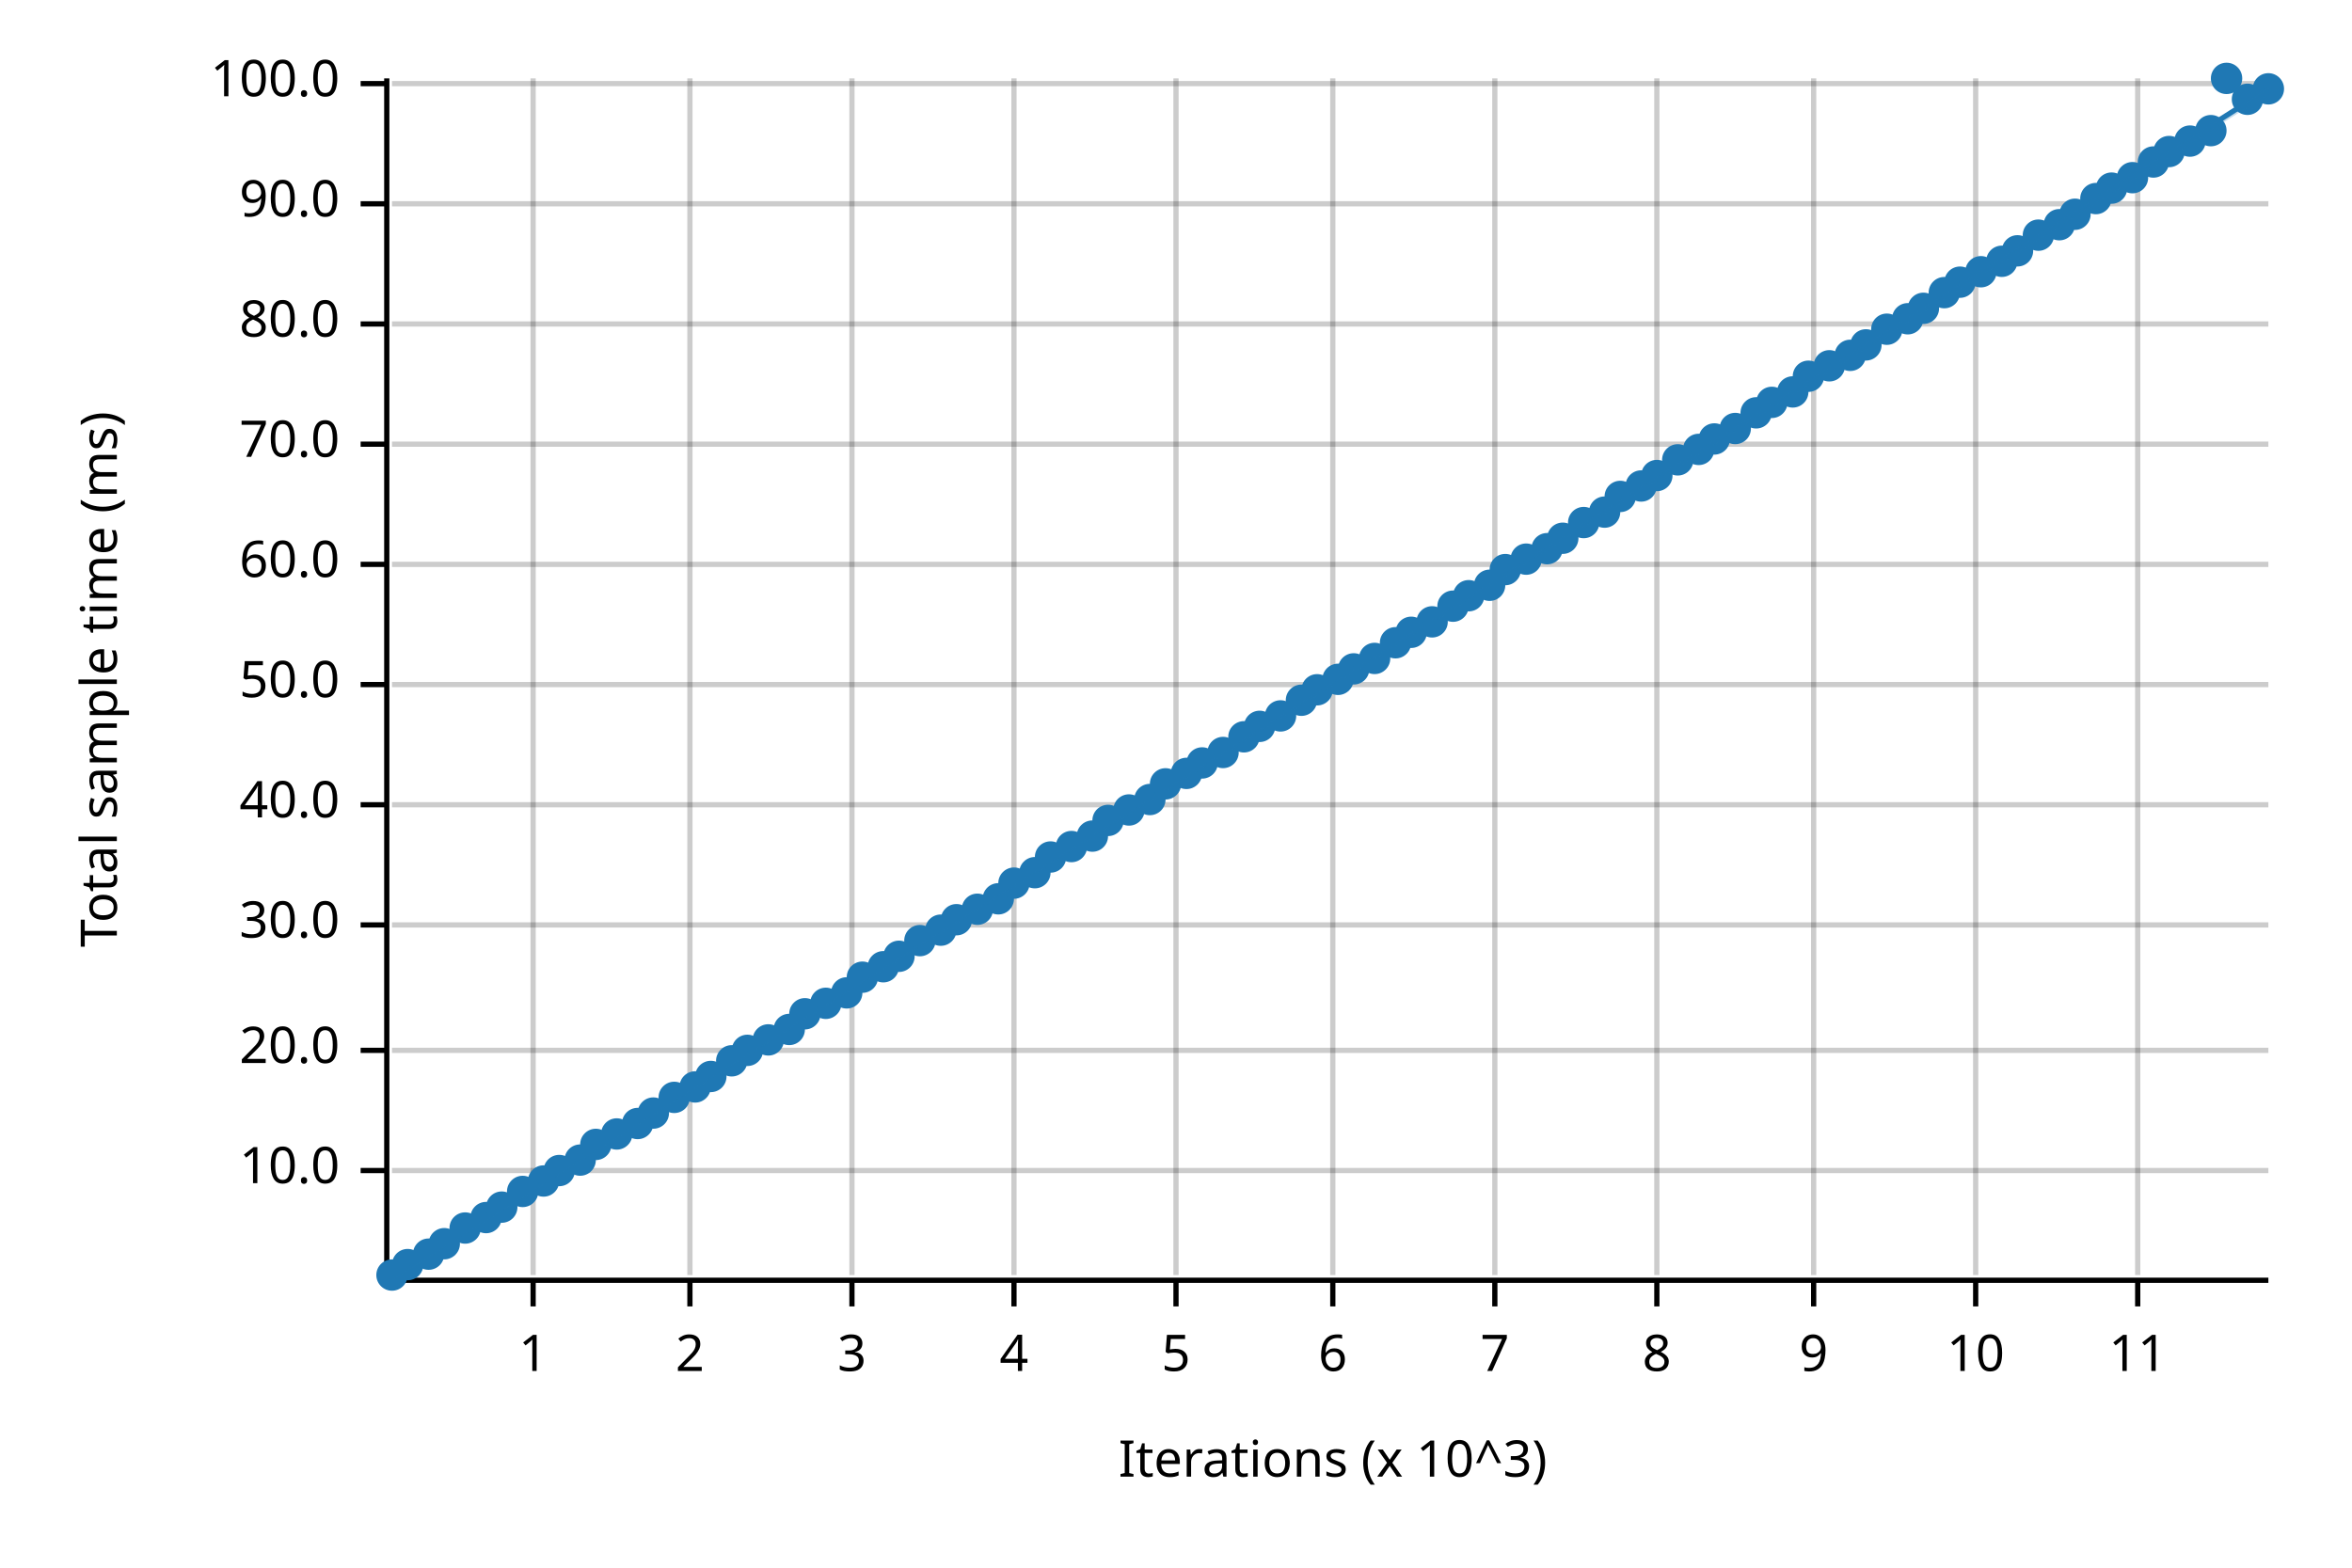
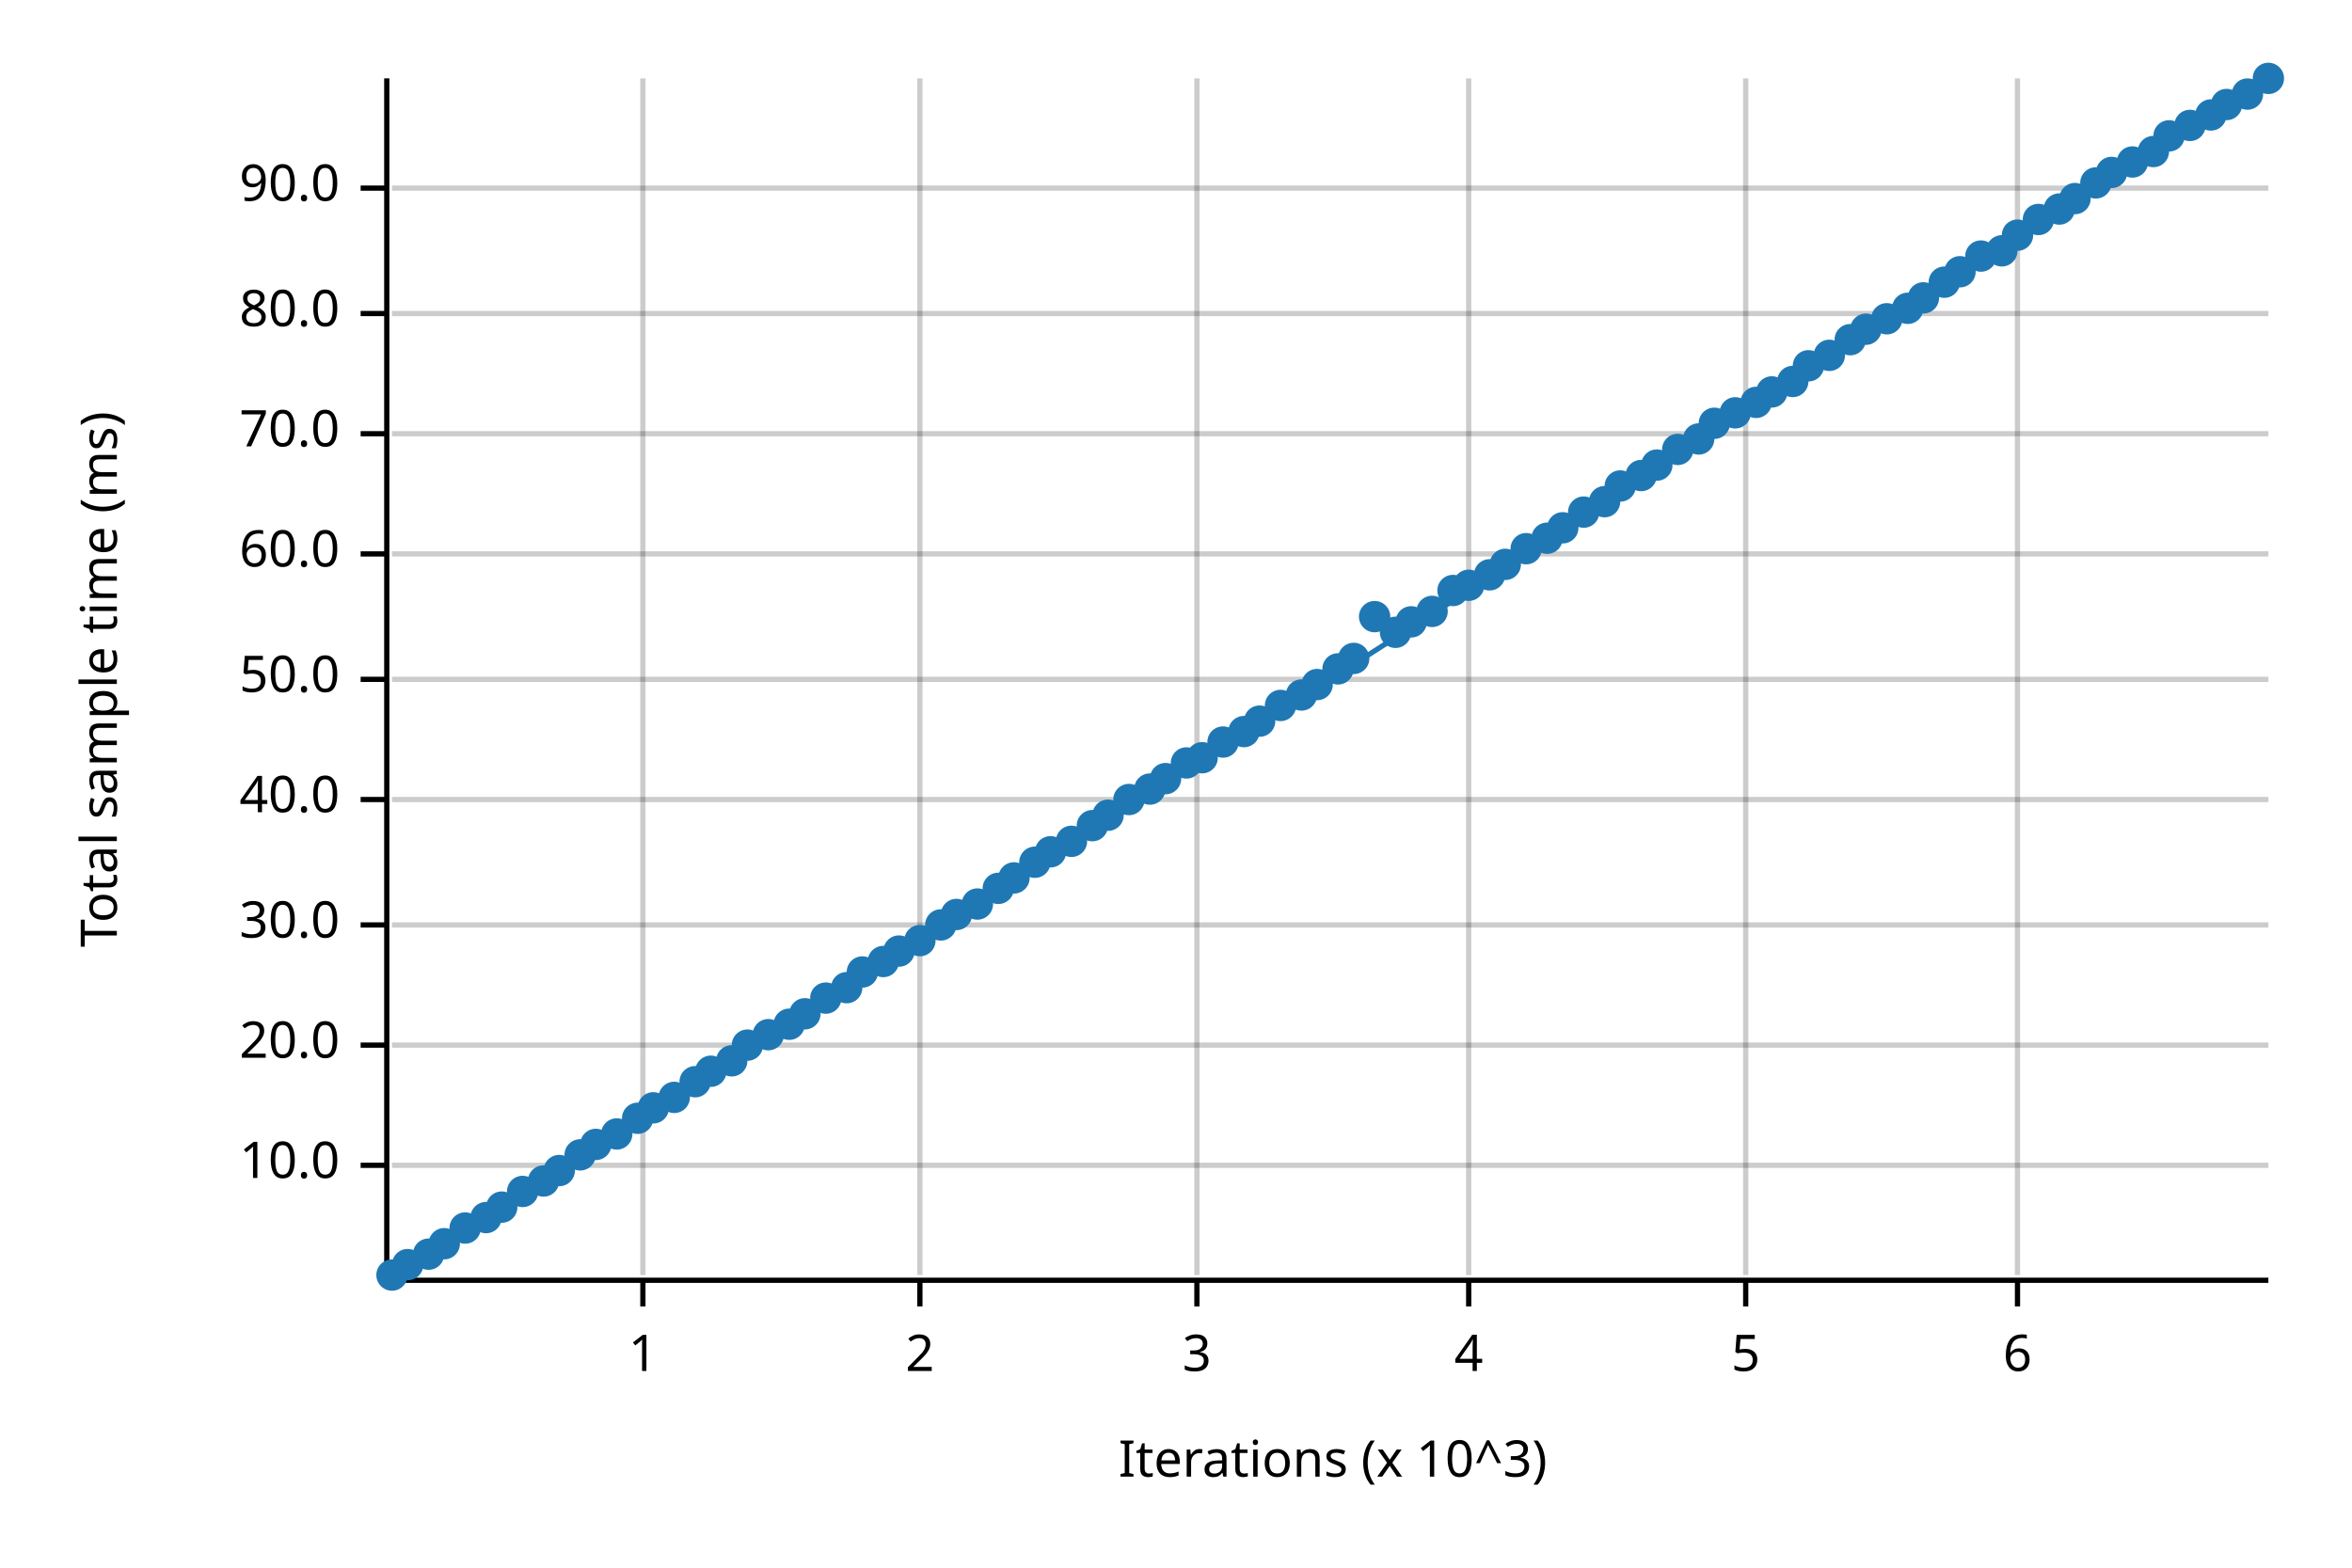
<svg xmlns="http://www.w3.org/2000/svg" width="450" height="300" viewBox="0 0 450 300">
  <text x="15" y="130" dy="0.76em" text-anchor="middle" font-family="sans-serif" font-size="9.677" opacity="1" fill="#000000" transform="rotate(270, 15, 130)">
Total sample time (ms)
</text>
  <text x="255" y="285" dy="-0.5ex" text-anchor="middle" font-family="sans-serif" font-size="9.677" opacity="1" fill="#000000">
Iterations (x 10^3)
</text>
-   <line opacity="0.2" stroke="#000000" stroke-width="1" x1="102" y1="244" x2="102" y2="15" />
-   <line opacity="0.2" stroke="#000000" stroke-width="1" x1="132" y1="244" x2="132" y2="15" />
-   <line opacity="0.2" stroke="#000000" stroke-width="1" x1="163" y1="244" x2="163" y2="15" />
-   <line opacity="0.2" stroke="#000000" stroke-width="1" x1="194" y1="244" x2="194" y2="15" />
-   <line opacity="0.2" stroke="#000000" stroke-width="1" x1="225" y1="244" x2="225" y2="15" />
-   <line opacity="0.2" stroke="#000000" stroke-width="1" x1="255" y1="244" x2="255" y2="15" />
-   <line opacity="0.2" stroke="#000000" stroke-width="1" x1="286" y1="244" x2="286" y2="15" />
-   <line opacity="0.2" stroke="#000000" stroke-width="1" x1="317" y1="244" x2="317" y2="15" />
-   <line opacity="0.2" stroke="#000000" stroke-width="1" x1="347" y1="244" x2="347" y2="15" />
-   <line opacity="0.2" stroke="#000000" stroke-width="1" x1="378" y1="244" x2="378" y2="15" />
-   <line opacity="0.2" stroke="#000000" stroke-width="1" x1="409" y1="244" x2="409" y2="15" />
-   <line opacity="0.2" stroke="#000000" stroke-width="1" x1="75" y1="224" x2="434" y2="224" />
-   <line opacity="0.2" stroke="#000000" stroke-width="1" x1="75" y1="201" x2="434" y2="201" />
+   <line opacity="0.2" stroke="#000000" stroke-width="1" x1="123" y1="244" x2="123" y2="15" />
+   <line opacity="0.2" stroke="#000000" stroke-width="1" x1="176" y1="244" x2="176" y2="15" />
+   <line opacity="0.2" stroke="#000000" stroke-width="1" x1="229" y1="244" x2="229" y2="15" />
+   <line opacity="0.2" stroke="#000000" stroke-width="1" x1="281" y1="244" x2="281" y2="15" />
+   <line opacity="0.2" stroke="#000000" stroke-width="1" x1="334" y1="244" x2="334" y2="15" />
+   <line opacity="0.2" stroke="#000000" stroke-width="1" x1="386" y1="244" x2="386" y2="15" />
+   <line opacity="0.2" stroke="#000000" stroke-width="1" x1="75" y1="223" x2="434" y2="223" />
+   <line opacity="0.2" stroke="#000000" stroke-width="1" x1="75" y1="200" x2="434" y2="200" />
  <line opacity="0.2" stroke="#000000" stroke-width="1" x1="75" y1="177" x2="434" y2="177" />
-   <line opacity="0.2" stroke="#000000" stroke-width="1" x1="75" y1="154" x2="434" y2="154" />
-   <line opacity="0.2" stroke="#000000" stroke-width="1" x1="75" y1="131" x2="434" y2="131" />
-   <line opacity="0.2" stroke="#000000" stroke-width="1" x1="75" y1="108" x2="434" y2="108" />
-   <line opacity="0.2" stroke="#000000" stroke-width="1" x1="75" y1="85" x2="434" y2="85" />
-   <line opacity="0.2" stroke="#000000" stroke-width="1" x1="75" y1="62" x2="434" y2="62" />
-   <line opacity="0.2" stroke="#000000" stroke-width="1" x1="75" y1="39" x2="434" y2="39" />
-   <line opacity="0.2" stroke="#000000" stroke-width="1" x1="75" y1="16" x2="434" y2="16" />
+   <line opacity="0.2" stroke="#000000" stroke-width="1" x1="75" y1="153" x2="434" y2="153" />
+   <line opacity="0.2" stroke="#000000" stroke-width="1" x1="75" y1="130" x2="434" y2="130" />
+   <line opacity="0.2" stroke="#000000" stroke-width="1" x1="75" y1="106" x2="434" y2="106" />
+   <line opacity="0.2" stroke="#000000" stroke-width="1" x1="75" y1="83" x2="434" y2="83" />
+   <line opacity="0.2" stroke="#000000" stroke-width="1" x1="75" y1="60" x2="434" y2="60" />
+   <line opacity="0.2" stroke="#000000" stroke-width="1" x1="75" y1="36" x2="434" y2="36" />
  <polyline fill="none" opacity="1" stroke="#000000" stroke-width="1" points="74,15 74,244 " />
-   <text x="65" y="224" dy="0.5ex" text-anchor="end" font-family="sans-serif" font-size="9.677" opacity="1" fill="#000000">
+   <text x="65" y="223" dy="0.5ex" text-anchor="end" font-family="sans-serif" font-size="9.677" opacity="1" fill="#000000">
10.0
</text>
-   <polyline fill="none" opacity="1" stroke="#000000" stroke-width="1" points="69,224 74,224 " />
-   <text x="65" y="201" dy="0.5ex" text-anchor="end" font-family="sans-serif" font-size="9.677" opacity="1" fill="#000000">
+   <polyline fill="none" opacity="1" stroke="#000000" stroke-width="1" points="69,223 74,223 " />
+   <text x="65" y="200" dy="0.5ex" text-anchor="end" font-family="sans-serif" font-size="9.677" opacity="1" fill="#000000">
20.0
</text>
-   <polyline fill="none" opacity="1" stroke="#000000" stroke-width="1" points="69,201 74,201 " />
+   <polyline fill="none" opacity="1" stroke="#000000" stroke-width="1" points="69,200 74,200 " />
  <text x="65" y="177" dy="0.5ex" text-anchor="end" font-family="sans-serif" font-size="9.677" opacity="1" fill="#000000">
30.0
</text>
  <polyline fill="none" opacity="1" stroke="#000000" stroke-width="1" points="69,177 74,177 " />
-   <text x="65" y="154" dy="0.5ex" text-anchor="end" font-family="sans-serif" font-size="9.677" opacity="1" fill="#000000">
+   <text x="65" y="153" dy="0.5ex" text-anchor="end" font-family="sans-serif" font-size="9.677" opacity="1" fill="#000000">
40.0
</text>
-   <polyline fill="none" opacity="1" stroke="#000000" stroke-width="1" points="69,154 74,154 " />
-   <text x="65" y="131" dy="0.5ex" text-anchor="end" font-family="sans-serif" font-size="9.677" opacity="1" fill="#000000">
+   <polyline fill="none" opacity="1" stroke="#000000" stroke-width="1" points="69,153 74,153 " />
+   <text x="65" y="130" dy="0.5ex" text-anchor="end" font-family="sans-serif" font-size="9.677" opacity="1" fill="#000000">
50.0
</text>
-   <polyline fill="none" opacity="1" stroke="#000000" stroke-width="1" points="69,131 74,131 " />
-   <text x="65" y="108" dy="0.5ex" text-anchor="end" font-family="sans-serif" font-size="9.677" opacity="1" fill="#000000">
+   <polyline fill="none" opacity="1" stroke="#000000" stroke-width="1" points="69,130 74,130 " />
+   <text x="65" y="106" dy="0.5ex" text-anchor="end" font-family="sans-serif" font-size="9.677" opacity="1" fill="#000000">
60.0
</text>
-   <polyline fill="none" opacity="1" stroke="#000000" stroke-width="1" points="69,108 74,108 " />
-   <text x="65" y="85" dy="0.5ex" text-anchor="end" font-family="sans-serif" font-size="9.677" opacity="1" fill="#000000">
+   <polyline fill="none" opacity="1" stroke="#000000" stroke-width="1" points="69,106 74,106 " />
+   <text x="65" y="83" dy="0.5ex" text-anchor="end" font-family="sans-serif" font-size="9.677" opacity="1" fill="#000000">
70.0
</text>
-   <polyline fill="none" opacity="1" stroke="#000000" stroke-width="1" points="69,85 74,85 " />
-   <text x="65" y="62" dy="0.5ex" text-anchor="end" font-family="sans-serif" font-size="9.677" opacity="1" fill="#000000">
+   <polyline fill="none" opacity="1" stroke="#000000" stroke-width="1" points="69,83 74,83 " />
+   <text x="65" y="60" dy="0.5ex" text-anchor="end" font-family="sans-serif" font-size="9.677" opacity="1" fill="#000000">
80.0
</text>
-   <polyline fill="none" opacity="1" stroke="#000000" stroke-width="1" points="69,62 74,62 " />
-   <text x="65" y="39" dy="0.5ex" text-anchor="end" font-family="sans-serif" font-size="9.677" opacity="1" fill="#000000">
+   <polyline fill="none" opacity="1" stroke="#000000" stroke-width="1" points="69,60 74,60 " />
+   <text x="65" y="36" dy="0.5ex" text-anchor="end" font-family="sans-serif" font-size="9.677" opacity="1" fill="#000000">
90.0
</text>
-   <polyline fill="none" opacity="1" stroke="#000000" stroke-width="1" points="69,39 74,39 " />
-   <text x="65" y="16" dy="0.5ex" text-anchor="end" font-family="sans-serif" font-size="9.677" opacity="1" fill="#000000">
- 100.0
- </text>
-   <polyline fill="none" opacity="1" stroke="#000000" stroke-width="1" points="69,16 74,16 " />
+   <polyline fill="none" opacity="1" stroke="#000000" stroke-width="1" points="69,36 74,36 " />
  <polyline fill="none" opacity="1" stroke="#000000" stroke-width="1" points="75,245 434,245 " />
-   <text x="102" y="255" dy="0.76em" text-anchor="middle" font-family="sans-serif" font-size="9.677" opacity="1" fill="#000000">
+   <text x="123" y="255" dy="0.76em" text-anchor="middle" font-family="sans-serif" font-size="9.677" opacity="1" fill="#000000">
1
</text>
-   <polyline fill="none" opacity="1" stroke="#000000" stroke-width="1" points="102,245 102,250 " />
-   <text x="132" y="255" dy="0.76em" text-anchor="middle" font-family="sans-serif" font-size="9.677" opacity="1" fill="#000000">
+   <polyline fill="none" opacity="1" stroke="#000000" stroke-width="1" points="123,245 123,250 " />
+   <text x="176" y="255" dy="0.76em" text-anchor="middle" font-family="sans-serif" font-size="9.677" opacity="1" fill="#000000">
2
</text>
-   <polyline fill="none" opacity="1" stroke="#000000" stroke-width="1" points="132,245 132,250 " />
-   <text x="163" y="255" dy="0.76em" text-anchor="middle" font-family="sans-serif" font-size="9.677" opacity="1" fill="#000000">
+   <polyline fill="none" opacity="1" stroke="#000000" stroke-width="1" points="176,245 176,250 " />
+   <text x="229" y="255" dy="0.76em" text-anchor="middle" font-family="sans-serif" font-size="9.677" opacity="1" fill="#000000">
3
</text>
-   <polyline fill="none" opacity="1" stroke="#000000" stroke-width="1" points="163,245 163,250 " />
-   <text x="194" y="255" dy="0.76em" text-anchor="middle" font-family="sans-serif" font-size="9.677" opacity="1" fill="#000000">
+   <polyline fill="none" opacity="1" stroke="#000000" stroke-width="1" points="229,245 229,250 " />
+   <text x="281" y="255" dy="0.76em" text-anchor="middle" font-family="sans-serif" font-size="9.677" opacity="1" fill="#000000">
4
</text>
-   <polyline fill="none" opacity="1" stroke="#000000" stroke-width="1" points="194,245 194,250 " />
-   <text x="225" y="255" dy="0.76em" text-anchor="middle" font-family="sans-serif" font-size="9.677" opacity="1" fill="#000000">
+   <polyline fill="none" opacity="1" stroke="#000000" stroke-width="1" points="281,245 281,250 " />
+   <text x="334" y="255" dy="0.76em" text-anchor="middle" font-family="sans-serif" font-size="9.677" opacity="1" fill="#000000">
5
</text>
-   <polyline fill="none" opacity="1" stroke="#000000" stroke-width="1" points="225,245 225,250 " />
-   <text x="255" y="255" dy="0.76em" text-anchor="middle" font-family="sans-serif" font-size="9.677" opacity="1" fill="#000000">
+   <polyline fill="none" opacity="1" stroke="#000000" stroke-width="1" points="334,245 334,250 " />
+   <text x="386" y="255" dy="0.76em" text-anchor="middle" font-family="sans-serif" font-size="9.677" opacity="1" fill="#000000">
6
</text>
-   <polyline fill="none" opacity="1" stroke="#000000" stroke-width="1" points="255,245 255,250 " />
-   <text x="286" y="255" dy="0.76em" text-anchor="middle" font-family="sans-serif" font-size="9.677" opacity="1" fill="#000000">
- 7
- </text>
-   <polyline fill="none" opacity="1" stroke="#000000" stroke-width="1" points="286,245 286,250 " />
-   <text x="317" y="255" dy="0.76em" text-anchor="middle" font-family="sans-serif" font-size="9.677" opacity="1" fill="#000000">
- 8
- </text>
-   <polyline fill="none" opacity="1" stroke="#000000" stroke-width="1" points="317,245 317,250 " />
-   <text x="347" y="255" dy="0.76em" text-anchor="middle" font-family="sans-serif" font-size="9.677" opacity="1" fill="#000000">
- 9
- </text>
-   <polyline fill="none" opacity="1" stroke="#000000" stroke-width="1" points="347,245 347,250 " />
-   <text x="378" y="255" dy="0.76em" text-anchor="middle" font-family="sans-serif" font-size="9.677" opacity="1" fill="#000000">
- 10
- </text>
-   <polyline fill="none" opacity="1" stroke="#000000" stroke-width="1" points="378,245 378,250 " />
-   <text x="409" y="255" dy="0.76em" text-anchor="middle" font-family="sans-serif" font-size="9.677" opacity="1" fill="#000000">
- 11
- </text>
-   <polyline fill="none" opacity="1" stroke="#000000" stroke-width="1" points="409,245 409,250 " />
+   <polyline fill="none" opacity="1" stroke="#000000" stroke-width="1" points="386,245 386,250 " />
  <circle cx="75" cy="244" r="3" opacity="1" fill="#1F78B4" stroke="none" stroke-width="1" />
  <circle cx="78" cy="242" r="3" opacity="1" fill="#1F78B4" stroke="none" stroke-width="1" />
  <circle cx="82" cy="240" r="3" opacity="1" fill="#1F78B4" stroke="none" stroke-width="1" />
  <circle cx="85" cy="238" r="3" opacity="1" fill="#1F78B4" stroke="none" stroke-width="1" />
  <circle cx="89" cy="235" r="3" opacity="1" fill="#1F78B4" stroke="none" stroke-width="1" />
  <circle cx="93" cy="233" r="3" opacity="1" fill="#1F78B4" stroke="none" stroke-width="1" />
  <circle cx="96" cy="231" r="3" opacity="1" fill="#1F78B4" stroke="none" stroke-width="1" />
  <circle cx="100" cy="228" r="3" opacity="1" fill="#1F78B4" stroke="none" stroke-width="1" />
  <circle cx="104" cy="226" r="3" opacity="1" fill="#1F78B4" stroke="none" stroke-width="1" />
  <circle cx="107" cy="224" r="3" opacity="1" fill="#1F78B4" stroke="none" stroke-width="1" />
-   <circle cx="111" cy="222" r="3" opacity="1" fill="#1F78B4" stroke="none" stroke-width="1" />
+   <circle cx="111" cy="221" r="3" opacity="1" fill="#1F78B4" stroke="none" stroke-width="1" />
  <circle cx="114" cy="219" r="3" opacity="1" fill="#1F78B4" stroke="none" stroke-width="1" />
  <circle cx="118" cy="217" r="3" opacity="1" fill="#1F78B4" stroke="none" stroke-width="1" />
-   <circle cx="122" cy="215" r="3" opacity="1" fill="#1F78B4" stroke="none" stroke-width="1" />
-   <circle cx="125" cy="213" r="3" opacity="1" fill="#1F78B4" stroke="none" stroke-width="1" />
+   <circle cx="122" cy="214" r="3" opacity="1" fill="#1F78B4" stroke="none" stroke-width="1" />
+   <circle cx="125" cy="212" r="3" opacity="1" fill="#1F78B4" stroke="none" stroke-width="1" />
  <circle cx="129" cy="210" r="3" opacity="1" fill="#1F78B4" stroke="none" stroke-width="1" />
-   <circle cx="133" cy="208" r="3" opacity="1" fill="#1F78B4" stroke="none" stroke-width="1" />
-   <circle cx="136" cy="206" r="3" opacity="1" fill="#1F78B4" stroke="none" stroke-width="1" />
+   <circle cx="133" cy="207" r="3" opacity="1" fill="#1F78B4" stroke="none" stroke-width="1" />
+   <circle cx="136" cy="205" r="3" opacity="1" fill="#1F78B4" stroke="none" stroke-width="1" />
  <circle cx="140" cy="203" r="3" opacity="1" fill="#1F78B4" stroke="none" stroke-width="1" />
-   <circle cx="143" cy="201" r="3" opacity="1" fill="#1F78B4" stroke="none" stroke-width="1" />
-   <circle cx="147" cy="199" r="3" opacity="1" fill="#1F78B4" stroke="none" stroke-width="1" />
-   <circle cx="151" cy="197" r="3" opacity="1" fill="#1F78B4" stroke="none" stroke-width="1" />
+   <circle cx="143" cy="200" r="3" opacity="1" fill="#1F78B4" stroke="none" stroke-width="1" />
+   <circle cx="147" cy="198" r="3" opacity="1" fill="#1F78B4" stroke="none" stroke-width="1" />
+   <circle cx="151" cy="196" r="3" opacity="1" fill="#1F78B4" stroke="none" stroke-width="1" />
  <circle cx="154" cy="194" r="3" opacity="1" fill="#1F78B4" stroke="none" stroke-width="1" />
-   <circle cx="158" cy="192" r="3" opacity="1" fill="#1F78B4" stroke="none" stroke-width="1" />
-   <circle cx="162" cy="190" r="3" opacity="1" fill="#1F78B4" stroke="none" stroke-width="1" />
-   <circle cx="165" cy="187" r="3" opacity="1" fill="#1F78B4" stroke="none" stroke-width="1" />
-   <circle cx="169" cy="185" r="3" opacity="1" fill="#1F78B4" stroke="none" stroke-width="1" />
-   <circle cx="172" cy="183" r="3" opacity="1" fill="#1F78B4" stroke="none" stroke-width="1" />
+   <circle cx="158" cy="191" r="3" opacity="1" fill="#1F78B4" stroke="none" stroke-width="1" />
+   <circle cx="162" cy="189" r="3" opacity="1" fill="#1F78B4" stroke="none" stroke-width="1" />
+   <circle cx="165" cy="186" r="3" opacity="1" fill="#1F78B4" stroke="none" stroke-width="1" />
+   <circle cx="169" cy="184" r="3" opacity="1" fill="#1F78B4" stroke="none" stroke-width="1" />
+   <circle cx="172" cy="182" r="3" opacity="1" fill="#1F78B4" stroke="none" stroke-width="1" />
  <circle cx="176" cy="180" r="3" opacity="1" fill="#1F78B4" stroke="none" stroke-width="1" />
-   <circle cx="180" cy="178" r="3" opacity="1" fill="#1F78B4" stroke="none" stroke-width="1" />
-   <circle cx="183" cy="176" r="3" opacity="1" fill="#1F78B4" stroke="none" stroke-width="1" />
-   <circle cx="187" cy="174" r="3" opacity="1" fill="#1F78B4" stroke="none" stroke-width="1" />
-   <circle cx="191" cy="172" r="3" opacity="1" fill="#1F78B4" stroke="none" stroke-width="1" />
-   <circle cx="194" cy="169" r="3" opacity="1" fill="#1F78B4" stroke="none" stroke-width="1" />
-   <circle cx="198" cy="167" r="3" opacity="1" fill="#1F78B4" stroke="none" stroke-width="1" />
-   <circle cx="201" cy="164" r="3" opacity="1" fill="#1F78B4" stroke="none" stroke-width="1" />
-   <circle cx="205" cy="162" r="3" opacity="1" fill="#1F78B4" stroke="none" stroke-width="1" />
-   <circle cx="209" cy="160" r="3" opacity="1" fill="#1F78B4" stroke="none" stroke-width="1" />
-   <circle cx="212" cy="157" r="3" opacity="1" fill="#1F78B4" stroke="none" stroke-width="1" />
-   <circle cx="216" cy="155" r="3" opacity="1" fill="#1F78B4" stroke="none" stroke-width="1" />
-   <circle cx="220" cy="153" r="3" opacity="1" fill="#1F78B4" stroke="none" stroke-width="1" />
-   <circle cx="223" cy="150" r="3" opacity="1" fill="#1F78B4" stroke="none" stroke-width="1" />
-   <circle cx="227" cy="148" r="3" opacity="1" fill="#1F78B4" stroke="none" stroke-width="1" />
-   <circle cx="230" cy="146" r="3" opacity="1" fill="#1F78B4" stroke="none" stroke-width="1" />
-   <circle cx="234" cy="144" r="3" opacity="1" fill="#1F78B4" stroke="none" stroke-width="1" />
-   <circle cx="238" cy="141" r="3" opacity="1" fill="#1F78B4" stroke="none" stroke-width="1" />
-   <circle cx="241" cy="139" r="3" opacity="1" fill="#1F78B4" stroke="none" stroke-width="1" />
-   <circle cx="245" cy="137" r="3" opacity="1" fill="#1F78B4" stroke="none" stroke-width="1" />
-   <circle cx="249" cy="134" r="3" opacity="1" fill="#1F78B4" stroke="none" stroke-width="1" />
-   <circle cx="252" cy="132" r="3" opacity="1" fill="#1F78B4" stroke="none" stroke-width="1" />
-   <circle cx="256" cy="130" r="3" opacity="1" fill="#1F78B4" stroke="none" stroke-width="1" />
-   <circle cx="259" cy="128" r="3" opacity="1" fill="#1F78B4" stroke="none" stroke-width="1" />
-   <circle cx="263" cy="126" r="3" opacity="1" fill="#1F78B4" stroke="none" stroke-width="1" />
-   <circle cx="267" cy="123" r="3" opacity="1" fill="#1F78B4" stroke="none" stroke-width="1" />
-   <circle cx="270" cy="121" r="3" opacity="1" fill="#1F78B4" stroke="none" stroke-width="1" />
-   <circle cx="274" cy="119" r="3" opacity="1" fill="#1F78B4" stroke="none" stroke-width="1" />
-   <circle cx="278" cy="116" r="3" opacity="1" fill="#1F78B4" stroke="none" stroke-width="1" />
-   <circle cx="281" cy="114" r="3" opacity="1" fill="#1F78B4" stroke="none" stroke-width="1" />
-   <circle cx="285" cy="112" r="3" opacity="1" fill="#1F78B4" stroke="none" stroke-width="1" />
-   <circle cx="288" cy="109" r="3" opacity="1" fill="#1F78B4" stroke="none" stroke-width="1" />
-   <circle cx="292" cy="107" r="3" opacity="1" fill="#1F78B4" stroke="none" stroke-width="1" />
-   <circle cx="296" cy="105" r="3" opacity="1" fill="#1F78B4" stroke="none" stroke-width="1" />
-   <circle cx="299" cy="103" r="3" opacity="1" fill="#1F78B4" stroke="none" stroke-width="1" />
-   <circle cx="303" cy="100" r="3" opacity="1" fill="#1F78B4" stroke="none" stroke-width="1" />
-   <circle cx="307" cy="98" r="3" opacity="1" fill="#1F78B4" stroke="none" stroke-width="1" />
-   <circle cx="310" cy="95" r="3" opacity="1" fill="#1F78B4" stroke="none" stroke-width="1" />
-   <circle cx="314" cy="93" r="3" opacity="1" fill="#1F78B4" stroke="none" stroke-width="1" />
-   <circle cx="317" cy="91" r="3" opacity="1" fill="#1F78B4" stroke="none" stroke-width="1" />
-   <circle cx="321" cy="88" r="3" opacity="1" fill="#1F78B4" stroke="none" stroke-width="1" />
-   <circle cx="325" cy="86" r="3" opacity="1" fill="#1F78B4" stroke="none" stroke-width="1" />
-   <circle cx="328" cy="84" r="3" opacity="1" fill="#1F78B4" stroke="none" stroke-width="1" />
-   <circle cx="332" cy="82" r="3" opacity="1" fill="#1F78B4" stroke="none" stroke-width="1" />
-   <circle cx="336" cy="79" r="3" opacity="1" fill="#1F78B4" stroke="none" stroke-width="1" />
-   <circle cx="339" cy="77" r="3" opacity="1" fill="#1F78B4" stroke="none" stroke-width="1" />
-   <circle cx="343" cy="75" r="3" opacity="1" fill="#1F78B4" stroke="none" stroke-width="1" />
-   <circle cx="346" cy="72" r="3" opacity="1" fill="#1F78B4" stroke="none" stroke-width="1" />
-   <circle cx="350" cy="70" r="3" opacity="1" fill="#1F78B4" stroke="none" stroke-width="1" />
-   <circle cx="354" cy="68" r="3" opacity="1" fill="#1F78B4" stroke="none" stroke-width="1" />
-   <circle cx="357" cy="66" r="3" opacity="1" fill="#1F78B4" stroke="none" stroke-width="1" />
-   <circle cx="361" cy="63" r="3" opacity="1" fill="#1F78B4" stroke="none" stroke-width="1" />
-   <circle cx="365" cy="61" r="3" opacity="1" fill="#1F78B4" stroke="none" stroke-width="1" />
-   <circle cx="368" cy="59" r="3" opacity="1" fill="#1F78B4" stroke="none" stroke-width="1" />
-   <circle cx="372" cy="56" r="3" opacity="1" fill="#1F78B4" stroke="none" stroke-width="1" />
-   <circle cx="375" cy="54" r="3" opacity="1" fill="#1F78B4" stroke="none" stroke-width="1" />
-   <circle cx="379" cy="52" r="3" opacity="1" fill="#1F78B4" stroke="none" stroke-width="1" />
-   <circle cx="383" cy="50" r="3" opacity="1" fill="#1F78B4" stroke="none" stroke-width="1" />
-   <circle cx="386" cy="48" r="3" opacity="1" fill="#1F78B4" stroke="none" stroke-width="1" />
-   <circle cx="390" cy="45" r="3" opacity="1" fill="#1F78B4" stroke="none" stroke-width="1" />
-   <circle cx="394" cy="43" r="3" opacity="1" fill="#1F78B4" stroke="none" stroke-width="1" />
-   <circle cx="397" cy="41" r="3" opacity="1" fill="#1F78B4" stroke="none" stroke-width="1" />
-   <circle cx="401" cy="38" r="3" opacity="1" fill="#1F78B4" stroke="none" stroke-width="1" />
-   <circle cx="404" cy="36" r="3" opacity="1" fill="#1F78B4" stroke="none" stroke-width="1" />
-   <circle cx="408" cy="34" r="3" opacity="1" fill="#1F78B4" stroke="none" stroke-width="1" />
-   <circle cx="412" cy="31" r="3" opacity="1" fill="#1F78B4" stroke="none" stroke-width="1" />
-   <circle cx="415" cy="29" r="3" opacity="1" fill="#1F78B4" stroke="none" stroke-width="1" />
-   <circle cx="419" cy="27" r="3" opacity="1" fill="#1F78B4" stroke="none" stroke-width="1" />
-   <circle cx="423" cy="25" r="3" opacity="1" fill="#1F78B4" stroke="none" stroke-width="1" />
-   <circle cx="426" cy="15" r="3" opacity="1" fill="#1F78B4" stroke="none" stroke-width="1" />
-   <circle cx="430" cy="19" r="3" opacity="1" fill="#1F78B4" stroke="none" stroke-width="1" />
-   <circle cx="434" cy="17" r="3" opacity="1" fill="#1F78B4" stroke="none" stroke-width="1" />
-   <polyline fill="none" opacity="1" stroke="#1F78B4" stroke-width="1" points="75,245 434,17 " />
-   <polygon opacity="0.25" fill="#1F78B4" points="75,245 434,18 434,17 " />
+   <circle cx="180" cy="177" r="3" opacity="1" fill="#1F78B4" stroke="none" stroke-width="1" />
+   <circle cx="183" cy="175" r="3" opacity="1" fill="#1F78B4" stroke="none" stroke-width="1" />
+   <circle cx="187" cy="173" r="3" opacity="1" fill="#1F78B4" stroke="none" stroke-width="1" />
+   <circle cx="191" cy="170" r="3" opacity="1" fill="#1F78B4" stroke="none" stroke-width="1" />
+   <circle cx="194" cy="168" r="3" opacity="1" fill="#1F78B4" stroke="none" stroke-width="1" />
+   <circle cx="198" cy="165" r="3" opacity="1" fill="#1F78B4" stroke="none" stroke-width="1" />
+   <circle cx="201" cy="163" r="3" opacity="1" fill="#1F78B4" stroke="none" stroke-width="1" />
+   <circle cx="205" cy="161" r="3" opacity="1" fill="#1F78B4" stroke="none" stroke-width="1" />
+   <circle cx="209" cy="158" r="3" opacity="1" fill="#1F78B4" stroke="none" stroke-width="1" />
+   <circle cx="212" cy="156" r="3" opacity="1" fill="#1F78B4" stroke="none" stroke-width="1" />
+   <circle cx="216" cy="153" r="3" opacity="1" fill="#1F78B4" stroke="none" stroke-width="1" />
+   <circle cx="220" cy="151" r="3" opacity="1" fill="#1F78B4" stroke="none" stroke-width="1" />
+   <circle cx="223" cy="149" r="3" opacity="1" fill="#1F78B4" stroke="none" stroke-width="1" />
+   <circle cx="227" cy="146" r="3" opacity="1" fill="#1F78B4" stroke="none" stroke-width="1" />
+   <circle cx="230" cy="145" r="3" opacity="1" fill="#1F78B4" stroke="none" stroke-width="1" />
+   <circle cx="234" cy="142" r="3" opacity="1" fill="#1F78B4" stroke="none" stroke-width="1" />
+   <circle cx="238" cy="140" r="3" opacity="1" fill="#1F78B4" stroke="none" stroke-width="1" />
+   <circle cx="241" cy="138" r="3" opacity="1" fill="#1F78B4" stroke="none" stroke-width="1" />
+   <circle cx="245" cy="135" r="3" opacity="1" fill="#1F78B4" stroke="none" stroke-width="1" />
+   <circle cx="249" cy="133" r="3" opacity="1" fill="#1F78B4" stroke="none" stroke-width="1" />
+   <circle cx="252" cy="131" r="3" opacity="1" fill="#1F78B4" stroke="none" stroke-width="1" />
+   <circle cx="256" cy="128" r="3" opacity="1" fill="#1F78B4" stroke="none" stroke-width="1" />
+   <circle cx="259" cy="126" r="3" opacity="1" fill="#1F78B4" stroke="none" stroke-width="1" />
+   <circle cx="263" cy="118" r="3" opacity="1" fill="#1F78B4" stroke="none" stroke-width="1" />
+   <circle cx="267" cy="121" r="3" opacity="1" fill="#1F78B4" stroke="none" stroke-width="1" />
+   <circle cx="270" cy="119" r="3" opacity="1" fill="#1F78B4" stroke="none" stroke-width="1" />
+   <circle cx="274" cy="117" r="3" opacity="1" fill="#1F78B4" stroke="none" stroke-width="1" />
+   <circle cx="278" cy="113" r="3" opacity="1" fill="#1F78B4" stroke="none" stroke-width="1" />
+   <circle cx="281" cy="112" r="3" opacity="1" fill="#1F78B4" stroke="none" stroke-width="1" />
+   <circle cx="285" cy="110" r="3" opacity="1" fill="#1F78B4" stroke="none" stroke-width="1" />
+   <circle cx="288" cy="108" r="3" opacity="1" fill="#1F78B4" stroke="none" stroke-width="1" />
+   <circle cx="292" cy="105" r="3" opacity="1" fill="#1F78B4" stroke="none" stroke-width="1" />
+   <circle cx="296" cy="103" r="3" opacity="1" fill="#1F78B4" stroke="none" stroke-width="1" />
+   <circle cx="299" cy="101" r="3" opacity="1" fill="#1F78B4" stroke="none" stroke-width="1" />
+   <circle cx="303" cy="98" r="3" opacity="1" fill="#1F78B4" stroke="none" stroke-width="1" />
+   <circle cx="307" cy="96" r="3" opacity="1" fill="#1F78B4" stroke="none" stroke-width="1" />
+   <circle cx="310" cy="93" r="3" opacity="1" fill="#1F78B4" stroke="none" stroke-width="1" />
+   <circle cx="314" cy="91" r="3" opacity="1" fill="#1F78B4" stroke="none" stroke-width="1" />
+   <circle cx="317" cy="89" r="3" opacity="1" fill="#1F78B4" stroke="none" stroke-width="1" />
+   <circle cx="321" cy="86" r="3" opacity="1" fill="#1F78B4" stroke="none" stroke-width="1" />
+   <circle cx="325" cy="84" r="3" opacity="1" fill="#1F78B4" stroke="none" stroke-width="1" />
+   <circle cx="328" cy="81" r="3" opacity="1" fill="#1F78B4" stroke="none" stroke-width="1" />
+   <circle cx="332" cy="79" r="3" opacity="1" fill="#1F78B4" stroke="none" stroke-width="1" />
+   <circle cx="336" cy="77" r="3" opacity="1" fill="#1F78B4" stroke="none" stroke-width="1" />
+   <circle cx="339" cy="75" r="3" opacity="1" fill="#1F78B4" stroke="none" stroke-width="1" />
+   <circle cx="343" cy="73" r="3" opacity="1" fill="#1F78B4" stroke="none" stroke-width="1" />
+   <circle cx="346" cy="70" r="3" opacity="1" fill="#1F78B4" stroke="none" stroke-width="1" />
+   <circle cx="350" cy="68" r="3" opacity="1" fill="#1F78B4" stroke="none" stroke-width="1" />
+   <circle cx="354" cy="65" r="3" opacity="1" fill="#1F78B4" stroke="none" stroke-width="1" />
+   <circle cx="357" cy="63" r="3" opacity="1" fill="#1F78B4" stroke="none" stroke-width="1" />
+   <circle cx="361" cy="61" r="3" opacity="1" fill="#1F78B4" stroke="none" stroke-width="1" />
+   <circle cx="365" cy="59" r="3" opacity="1" fill="#1F78B4" stroke="none" stroke-width="1" />
+   <circle cx="368" cy="57" r="3" opacity="1" fill="#1F78B4" stroke="none" stroke-width="1" />
+   <circle cx="372" cy="54" r="3" opacity="1" fill="#1F78B4" stroke="none" stroke-width="1" />
+   <circle cx="375" cy="52" r="3" opacity="1" fill="#1F78B4" stroke="none" stroke-width="1" />
+   <circle cx="379" cy="49" r="3" opacity="1" fill="#1F78B4" stroke="none" stroke-width="1" />
+   <circle cx="383" cy="48" r="3" opacity="1" fill="#1F78B4" stroke="none" stroke-width="1" />
+   <circle cx="386" cy="45" r="3" opacity="1" fill="#1F78B4" stroke="none" stroke-width="1" />
+   <circle cx="390" cy="42" r="3" opacity="1" fill="#1F78B4" stroke="none" stroke-width="1" />
+   <circle cx="394" cy="40" r="3" opacity="1" fill="#1F78B4" stroke="none" stroke-width="1" />
+   <circle cx="397" cy="38" r="3" opacity="1" fill="#1F78B4" stroke="none" stroke-width="1" />
+   <circle cx="401" cy="35" r="3" opacity="1" fill="#1F78B4" stroke="none" stroke-width="1" />
+   <circle cx="404" cy="33" r="3" opacity="1" fill="#1F78B4" stroke="none" stroke-width="1" />
+   <circle cx="408" cy="31" r="3" opacity="1" fill="#1F78B4" stroke="none" stroke-width="1" />
+   <circle cx="412" cy="29" r="3" opacity="1" fill="#1F78B4" stroke="none" stroke-width="1" />
+   <circle cx="415" cy="26" r="3" opacity="1" fill="#1F78B4" stroke="none" stroke-width="1" />
+   <circle cx="419" cy="24" r="3" opacity="1" fill="#1F78B4" stroke="none" stroke-width="1" />
+   <circle cx="423" cy="22" r="3" opacity="1" fill="#1F78B4" stroke="none" stroke-width="1" />
+   <circle cx="426" cy="20" r="3" opacity="1" fill="#1F78B4" stroke="none" stroke-width="1" />
+   <circle cx="430" cy="18" r="3" opacity="1" fill="#1F78B4" stroke="none" stroke-width="1" />
+   <circle cx="434" cy="15" r="3" opacity="1" fill="#1F78B4" stroke="none" stroke-width="1" />
+   <polyline fill="none" opacity="1" stroke="#1F78B4" stroke-width="1" points="75,245 434,15 " />
+   <polygon opacity="0.25" fill="#1F78B4" points="75,245 434,15 434,15 " />
</svg>
